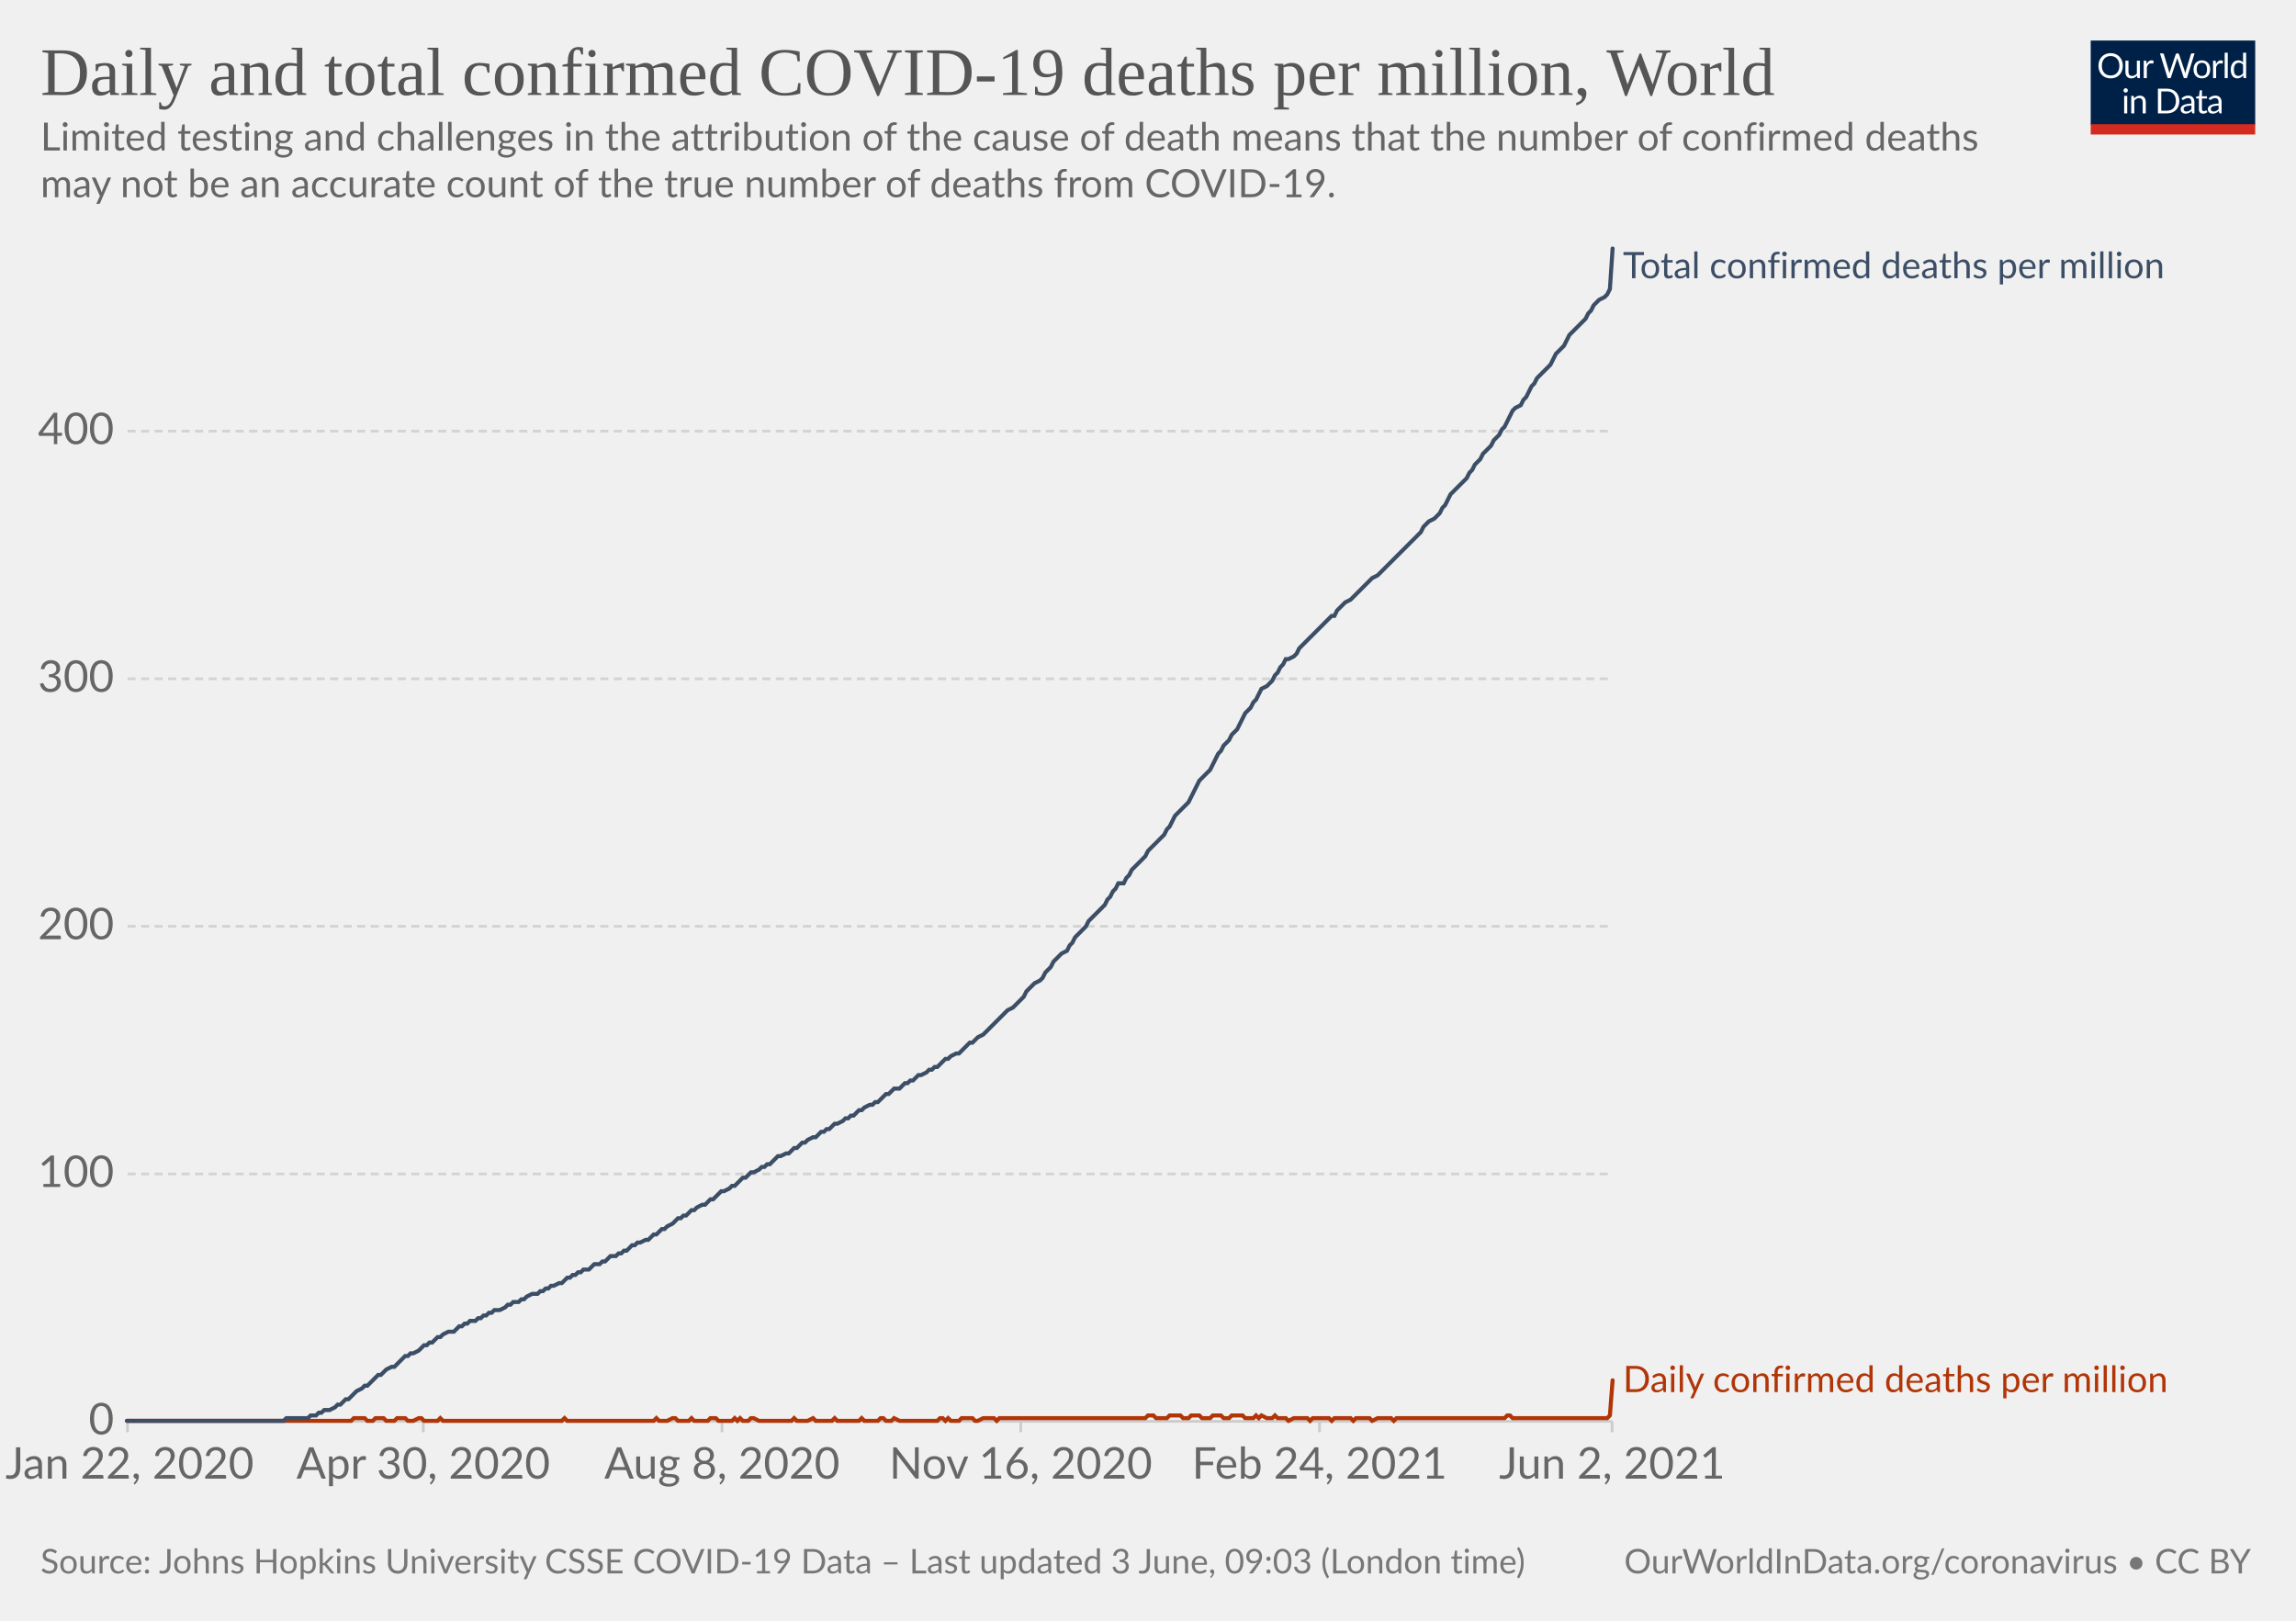
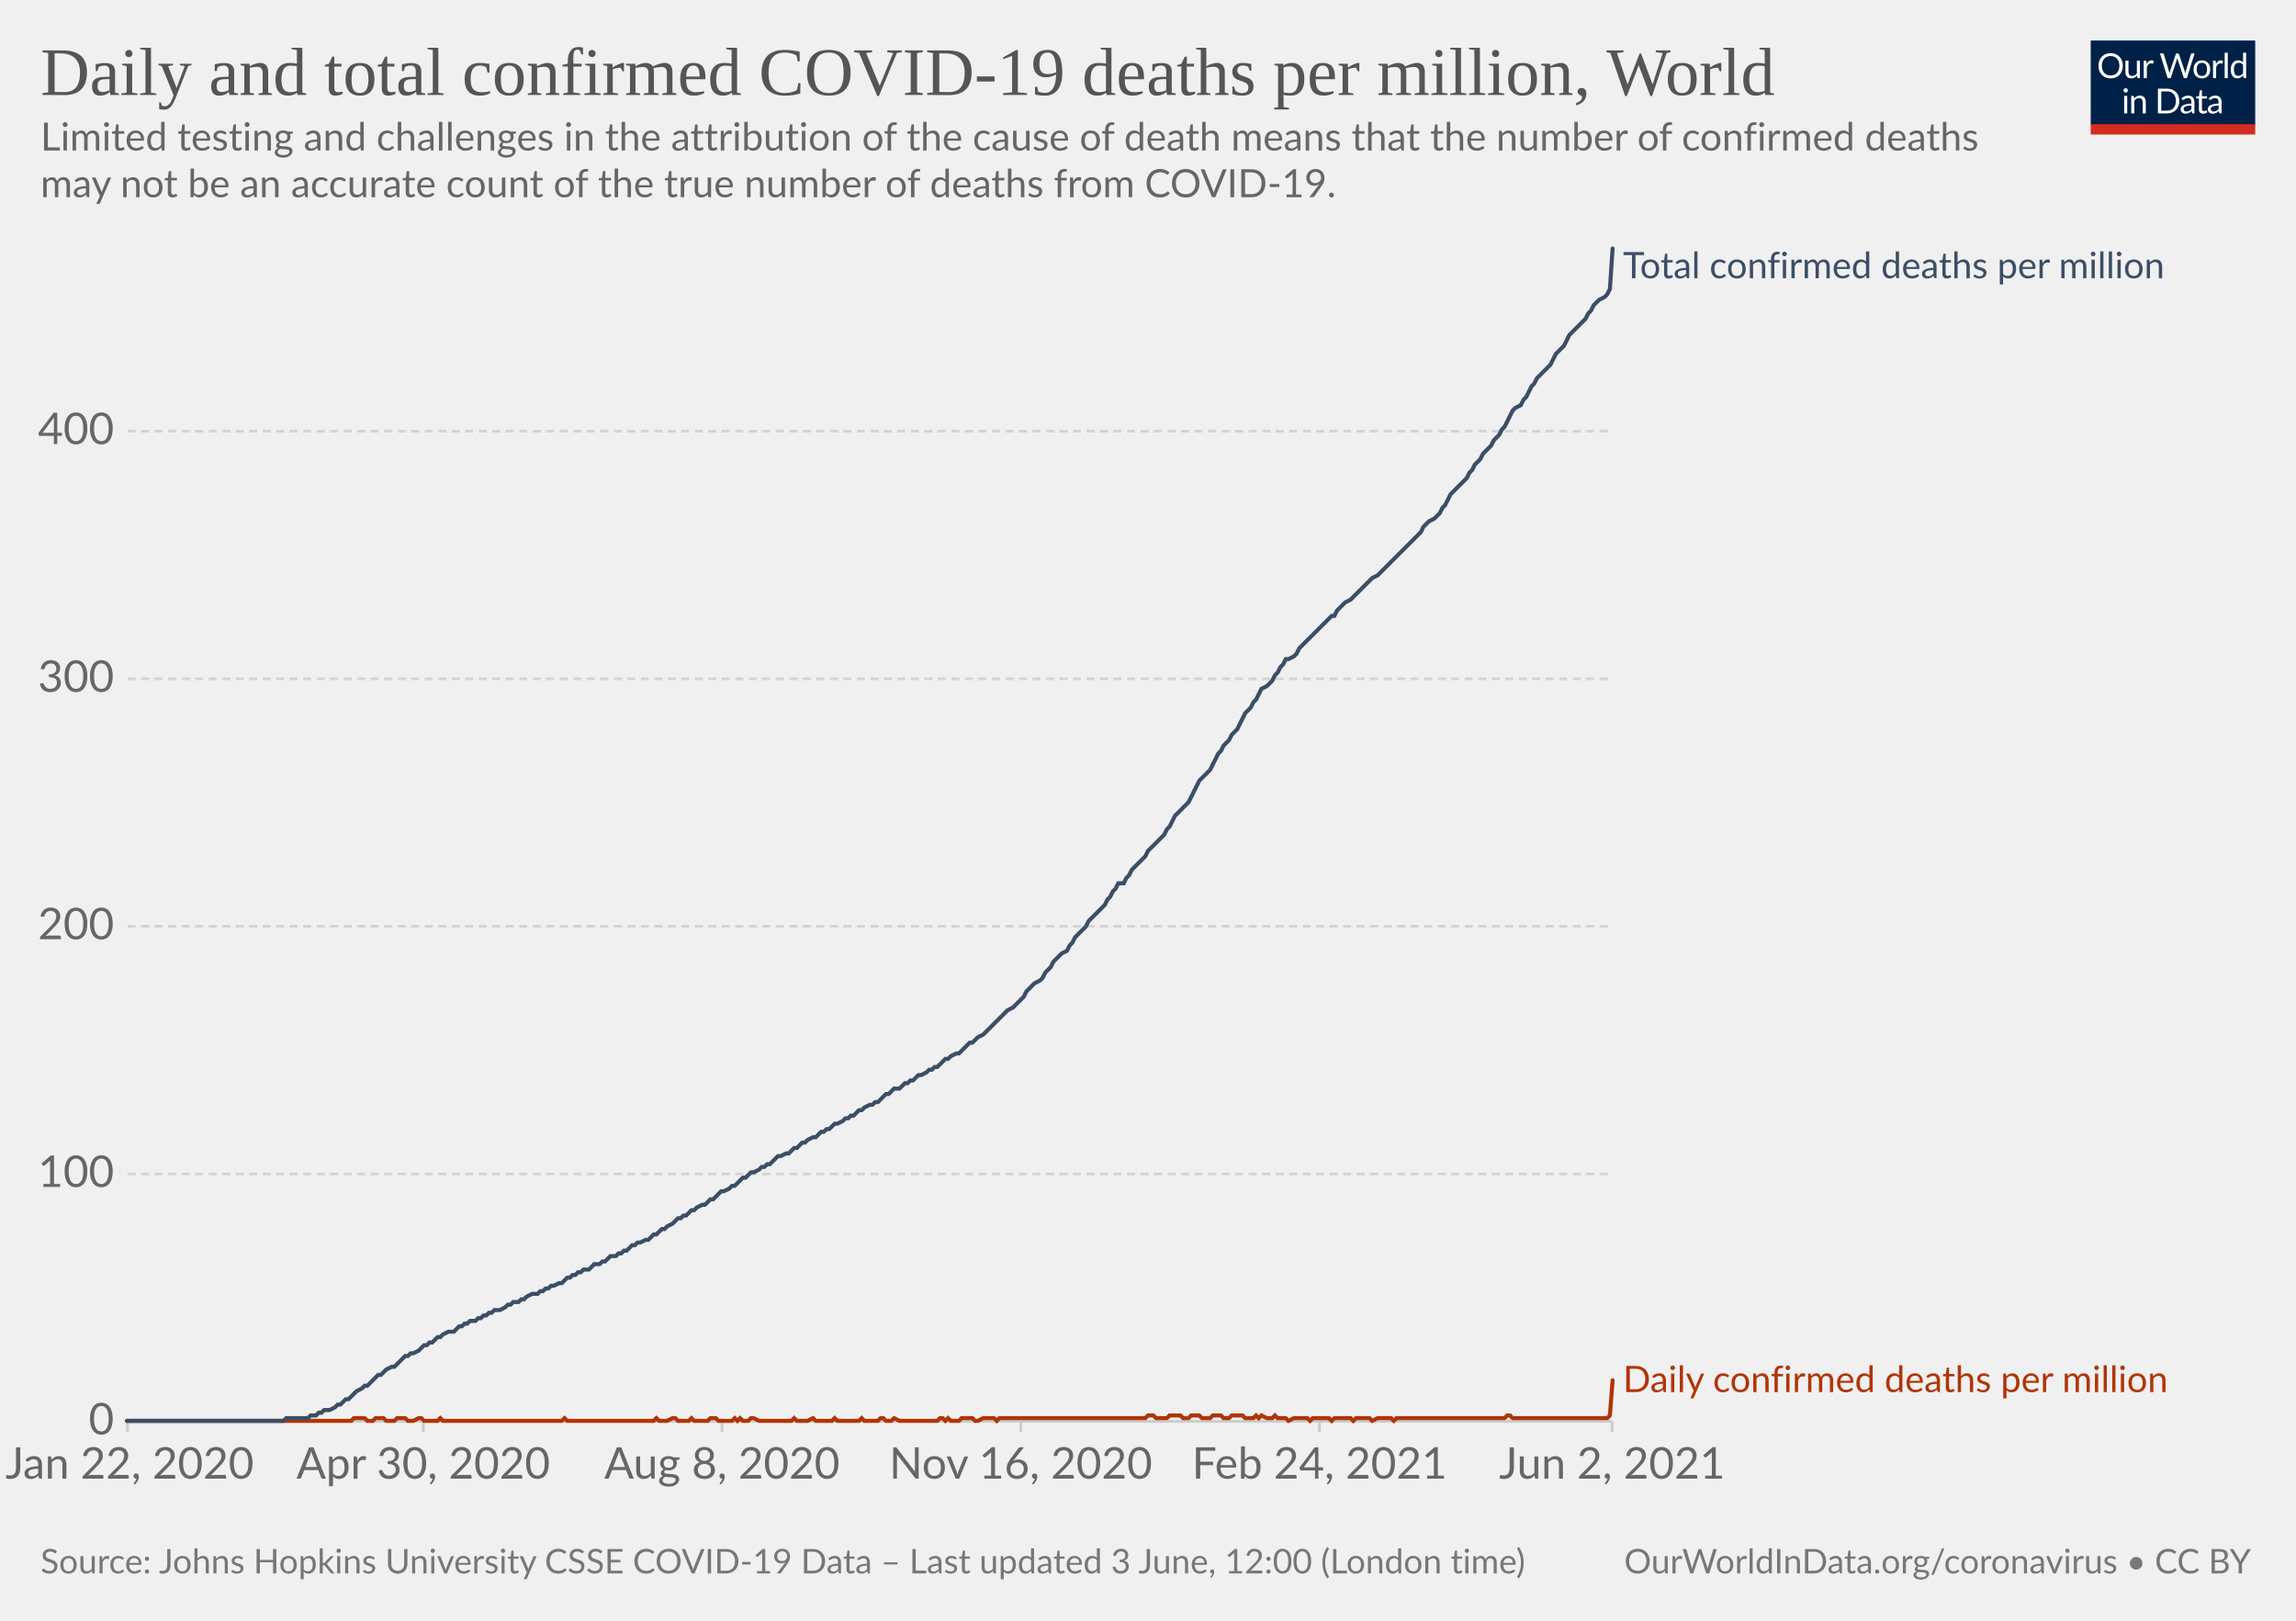
<svg xmlns="http://www.w3.org/2000/svg" version="1.1" style="background-color:#fff;-webkit-font-smoothing:antialiased" width="850" height="600" viewBox="0 0 850 600" font-family="Lato,'Helvetica Neue',Helvetica,Arial,sans-serif" font-size="18" text-rendering="optimizeLegibility">
  <g class="HeaderView">
    <g transform="matrix(.29 0 0 .29 774 15)">
      <svg className="owidLog" width="210" height="120" viewBox="0 0 210 120" fill="none">
        <g clip-path="url(#clip0)">
          <path d="M0 0h210v107.89H0V0z" fill="#002147" />
          <path d="M40.98 32.25c0 2.36-.38 4.53-1.12 6.51a14.26 14.26 0 01-8.1 8.4c-1.9.78-4.02 1.17-6.34 1.17a16.6 16.6 0 01-6.33-1.17 14.31 14.31 0 01-8.08-8.4 18.29 18.29 0 01-1.12-6.51c0-2.36.38-4.53 1.12-6.5.75-1.97 1.8-3.67 3.17-5.1a14.32 14.32 0 014.9-3.34c1.92-.8 4.03-1.19 6.34-1.19 2.32 0 4.43.4 6.34 1.19 1.92.8 3.56 1.9 4.93 3.34a14.87 14.87 0 013.17 5.1 18.1 18.1 0 011.12 6.5zm-4.38 0c0-1.94-.26-3.68-.8-5.22a10.91 10.91 0 00-2.24-3.89 9.68 9.68 0 00-3.52-2.46 11.95 11.95 0 00-4.62-.86c-1.68 0-3.21.28-4.6.86a9.88 9.88 0 00-3.54 2.46 10.91 10.91 0 00-2.24 3.9c-.53 1.53-.8 3.27-.8 5.2 0 1.94.27 3.68.8 5.22a11.17 11.17 0 002.24 3.9 10.01 10.01 0 003.55 2.44c1.38.56 2.9.83 4.6.83s3.24-.27 4.61-.83a9.8 9.8 0 003.52-2.44 11.17 11.17 0 002.25-3.9c.53-1.54.8-3.28.8-5.21zm26.22-6.54V48H60.5c-.56 0-.9-.27-1.05-.81l-.31-2.4a12.45 12.45 0 01-3.26 2.6c-1.2.64-2.58.96-4.13.96-1.22 0-2.3-.2-3.24-.6a6.52 6.52 0 01-2.33-1.7 7.37 7.37 0 01-1.43-2.67c-.3-1.04-.46-2.2-.46-3.45V25.7h3.91v14.22c0 1.68.38 2.99 1.15 3.91.77.93 1.96 1.39 3.54 1.39 1.16 0 2.24-.27 3.23-.82a10.42 10.42 0 002.8-2.28V25.7h3.91zm8.61 4.47a9.94 9.94 0 012.6-3.56 5.64 5.64 0 013.76-1.3c.47 0 .92.05 1.34.15.44.1.83.27 1.17.49l-.3 2.92c-.09.37-.3.55-.66.55-.2 0-.5-.04-.9-.13a6.21 6.21 0 00-3.24.18 4.23 4.23 0 00-1.47.92c-.42.4-.81.9-1.17 1.5-.33.58-.64 1.26-.92 2.02V48H67.7V25.71h2.25c.42 0 .72.08.88.25.16.16.27.44.33.83l.26 3.39zm61.16-13.7L122.75 48h-3.82l-7.99-24.05a21.95 21.95 0 01-.42-1.58 38.36 38.36 0 01-.44 1.58L102.05 48h-3.83L88.4 16.47h3.54c.38 0 .7.1.95.29.26.2.43.43.5.73l6.52 21.9.28 1.28.29 1.46.3-1.46.38-1.27 7.41-21.91c.1-.25.26-.48.51-.69.27-.22.58-.33.95-.33h1.23c.38 0 .69.1.92.29a1.77 1.77 0 01.53.73l7.4 21.9a28.4 28.4 0 01.68 2.62 29.52 29.52 0 01.52-2.61l6.54-21.91a1.31 1.31 0 01.48-.7c.27-.21.58-.32.95-.32h3.32zm9.35 8.88c1.63 0 3.1.27 4.4.82a9.43 9.43 0 015.46 5.94c.5 1.4.74 2.98.74 4.73 0 1.76-.25 3.34-.74 4.75a9.43 9.43 0 01-5.46 5.92c-1.3.52-2.77.79-4.4.79-1.64 0-3.12-.27-4.44-.8a9.42 9.42 0 01-3.35-2.3c-.92-1-1.63-2.2-2.13-3.61-.49-1.41-.73-3-.73-4.75s.24-3.33.73-4.73c.5-1.43 1.2-2.64 2.13-3.63a9.4 9.4 0 013.35-2.31c1.32-.55 2.8-.82 4.44-.82zm0 19.89c2.2 0 3.84-.73 4.93-2.2 1.08-1.48 1.63-3.54 1.63-6.18 0-2.66-.55-4.72-1.63-6.2-1.09-1.49-2.73-2.23-4.93-2.23-1.12 0-2.09.2-2.93.57a5.71 5.71 0 00-2.06 1.65 7.5 7.5 0 00-1.24 2.67c-.26 1.04-.4 2.22-.4 3.54 0 2.64.55 4.7 1.64 6.18 1.1 1.47 2.76 2.2 4.99 2.2zm17.97-15.07a9.94 9.94 0 012.6-3.56 5.64 5.64 0 013.76-1.3c.47 0 .91.05 1.34.15.44.1.83.27 1.16.49l-.28 2.92c-.09.37-.31.55-.66.55-.2 0-.5-.04-.9-.13a6.2 6.2 0 00-3.24.18 4.23 4.23 0 00-1.47.92c-.43.4-.82.9-1.17 1.5a13.1 13.1 0 00-.92 2.02V48h-3.94V25.71h2.24c.43 0 .72.08.88.25.17.16.28.44.33.83l.27 3.39zm15.04-14.59V48h-3.92V15.6h3.92zm19.55 15.43a6.22 6.22 0 00-2.38-2.05 6.7 6.7 0 00-2.86-.6c-2.07 0-3.66.75-4.77 2.23-1.12 1.48-1.68 3.6-1.68 6.33 0 1.46.13 2.7.38 3.74a7.29 7.29 0 001.1 2.56 4.35 4.35 0 001.78 1.45c.7.3 1.5.46 2.4.46 1.29 0 2.41-.3 3.36-.88a9.6 9.6 0 002.67-2.49V31.02zm3.91-15.43V48h-2.33c-.56 0-.9-.27-1.06-.81l-.35-2.71a12.13 12.13 0 01-3.25 2.77 8.28 8.28 0 01-4.23 1.06 7.31 7.31 0 01-6.14-2.9c-.73-.96-1.3-2.15-1.69-3.57a18.35 18.35 0 01.07-9.48 11.29 11.29 0 011.89-3.7 8.7 8.7 0 017.06-3.34 7.96 7.96 0 016.12 2.62V15.59h3.91zM46.61 70.71V93H42.7V70.71h3.91zm.84-7c0 .39-.08.75-.24 1.09a2.81 2.81 0 01-1.52 1.47 2.67 2.67 0 01-2.16 0 2.9 2.9 0 01-1.45-1.47 2.67 2.67 0 010-2.16c.15-.35.35-.65.6-.9.25-.27.53-.47.85-.62a2.67 2.67 0 012.16 0c.35.15.65.35.9.62.27.25.47.55.62.9.16.34.24.7.24 1.08zm7.97 10.24c.49-.54 1-1.04 1.54-1.48a9.85 9.85 0 013.66-1.84 8.96 8.96 0 015.43.35c.94.4 1.72.97 2.33 1.71a7.36 7.36 0 011.43 2.67c.32 1.04.49 2.19.49 3.45V93h-3.94V78.81c0-1.69-.4-3-1.17-3.92-.76-.93-1.93-1.4-3.5-1.4a6.6 6.6 0 00-3.25.83c-1 .56-1.92 1.31-2.77 2.27V93h-3.94V70.71h2.35c.56 0 .9.28 1.04.82l.3 2.42zm57.7 3.3c0 2.36-.37 4.5-1.11 6.44a14.3 14.3 0 01-3.17 4.98 14.1 14.1 0 01-4.93 3.2c-1.9.76-4.02 1.13-6.33 1.13H85.8V61.47h11.77c2.31 0 4.42.39 6.33 1.15a13.8 13.8 0 018.1 8.18 17.75 17.75 0 011.12 6.45zm-4.37 0c0-1.94-.26-3.67-.8-5.2a10.94 10.94 0 00-2.23-3.87 9.57 9.57 0 00-3.53-2.42 12.23 12.23 0 00-4.61-.83h-7.5v24.62h7.5c1.7 0 3.24-.28 4.61-.84a9.7 9.7 0 003.53-2.4 10.94 10.94 0 002.24-3.87c.53-1.53.8-3.26.8-5.2zm19.8 5.72c-1.8.06-3.34.2-4.62.44-1.26.22-2.3.51-3.1.88-.8.36-1.37.8-1.74 1.3-.35.5-.53 1.05-.53 1.67 0 .58.1 1.1.3 1.52a3 3 0 00.76 1.05c.34.27.73.46 1.17.6a6.13 6.13 0 001.45.17 7.28 7.28 0 003.5-.81 11.95 11.95 0 002.82-2.2v-4.62zm-12.65-9.11a12.73 12.73 0 013.98-2.66c1.43-.59 3-.88 4.73-.88 1.25 0 2.36.2 3.33.61a6.81 6.81 0 013.94 4.38c.33 1.04.5 2.19.5 3.43V93h-1.74a1.8 1.8 0 01-.88-.18c-.2-.13-.36-.38-.48-.74l-.44-2.12-1.72 1.46a9.48 9.48 0 01-3.74 1.7c-.69.15-1.46.23-2.3.23-.87 0-1.69-.12-2.45-.35a5.34 5.34 0 01-3.34-2.93 6.64 6.64 0 01-.49-2.64c0-.88.25-1.72.73-2.53a6.33 6.33 0 012.35-2.17c1.09-.63 2.5-1.15 4.25-1.54 1.75-.41 3.89-.65 6.42-.7v-1.75c0-1.73-.37-3.03-1.12-3.91-.75-.9-1.84-1.34-3.28-1.34-.97 0-1.78.12-2.44.37-.64.23-1.2.5-1.7.81l-1.23.82c-.33.23-.67.35-1 .35-.27 0-.5-.07-.69-.2a2.1 2.1 0 01-.48-.53l-.7-1.25zm27.67 19.5c-1.76 0-3.12-.5-4.07-1.48-.94-.98-1.41-2.4-1.41-4.25V74h-2.68a.9.9 0 01-.6-.2c-.16-.14-.24-.36-.24-.66v-1.56l3.65-.46.9-6.89a.9.9 0 01.29-.52.88.88 0 01.62-.22H142v7.67h6.44V74H142v13.38c0 .94.22 1.63.68 2.09.45.45 1.04.68 1.76.68a3.21 3.21 0 001.85-.53l.55-.35c.16-.12.3-.18.41-.18.2 0 .4.13.55.38l1.15 1.87a7.45 7.45 0 01-2.44 1.5 8.53 8.53 0 01-2.95.52zm19.68-10.4c-1.8.07-3.34.21-4.62.45-1.26.22-2.3.51-3.1.88-.8.36-1.37.8-1.74 1.3-.35.5-.53 1.05-.53 1.67 0 .58.1 1.1.3 1.52a2.9 2.9 0 00.76 1.05c.34.27.73.46 1.17.6a6.13 6.13 0 001.45.17 7.3 7.3 0 003.5-.81 12.04 12.04 0 002.82-2.2v-4.62zm-12.65-9.1a12.72 12.72 0 013.99-2.66c1.42-.59 3-.88 4.72-.88 1.25 0 2.36.2 3.33.61a6.81 6.81 0 013.94 4.38c.33 1.04.5 2.19.5 3.43V93h-1.74a1.8 1.8 0 01-.88-.18c-.2-.13-.36-.38-.48-.74l-.44-2.12-1.72 1.46a9.48 9.48 0 01-3.74 1.7c-.69.15-1.46.23-2.3.23-.87 0-1.69-.12-2.45-.35a5.33 5.33 0 01-3.34-2.93 6.62 6.62 0 01-.49-2.64c0-.88.25-1.72.73-2.53a6.33 6.33 0 012.35-2.17c1.09-.63 2.5-1.15 4.25-1.54a31.2 31.2 0 016.42-.7v-1.75c0-1.73-.37-3.03-1.12-3.91-.75-.9-1.84-1.34-3.28-1.34-.97 0-1.78.12-2.44.37-.64.23-1.2.5-1.7.81l-1.22.82c-.34.23-.68.35-1.02.35-.26 0-.49-.07-.68-.2a1.88 1.88 0 01-.48-.53l-.7-1.25zM40.98 32.25c0 2.36-.38 4.53-1.12 6.51a14.26 14.26 0 01-8.1 8.4c-1.9.78-4.02 1.17-6.34 1.17a16.6 16.6 0 01-6.33-1.17 14.31 14.31 0 01-8.08-8.4 18.29 18.29 0 01-1.12-6.51c0-2.36.38-4.53 1.12-6.5.75-1.97 1.8-3.67 3.17-5.1a14.32 14.32 0 014.9-3.34c1.92-.8 4.03-1.19 6.34-1.19 2.32 0 4.43.4 6.34 1.19 1.92.8 3.56 1.9 4.93 3.34a14.87 14.87 0 013.17 5.1 18.1 18.1 0 011.12 6.5zm-4.38 0c0-1.94-.26-3.68-.8-5.22a10.91 10.91 0 00-2.24-3.89 9.68 9.68 0 00-3.52-2.46 11.95 11.95 0 00-4.62-.86c-1.68 0-3.21.28-4.6.86a9.88 9.88 0 00-3.54 2.46 10.91 10.91 0 00-2.24 3.9c-.53 1.53-.8 3.27-.8 5.2 0 1.94.27 3.68.8 5.22a11.17 11.17 0 002.24 3.9 10.01 10.01 0 003.55 2.44c1.38.56 2.9.83 4.6.83s3.24-.27 4.61-.83a9.8 9.8 0 003.52-2.44 11.17 11.17 0 002.25-3.9c.53-1.54.8-3.28.8-5.21zm26.22-6.54V48H60.5c-.56 0-.9-.27-1.05-.81l-.31-2.4a12.45 12.45 0 01-3.26 2.6c-1.2.64-2.58.96-4.13.96-1.22 0-2.3-.2-3.24-.6a6.52 6.52 0 01-2.33-1.7 7.37 7.37 0 01-1.43-2.67c-.3-1.04-.46-2.2-.46-3.45V25.7h3.91v14.22c0 1.68.38 2.99 1.15 3.91.77.93 1.96 1.39 3.54 1.39 1.16 0 2.24-.27 3.23-.82a10.42 10.42 0 002.8-2.28V25.7h3.91zm8.61 4.47a9.94 9.94 0 012.6-3.56 5.64 5.64 0 013.76-1.3c.47 0 .92.05 1.34.15.44.1.83.27 1.17.49l-.3 2.92c-.09.37-.3.55-.66.55-.2 0-.5-.04-.9-.13a6.21 6.21 0 00-3.24.18 4.23 4.23 0 00-1.47.92c-.42.4-.81.9-1.17 1.5-.33.58-.64 1.26-.92 2.02V48H67.7V25.71h2.25c.42 0 .72.08.88.25.16.16.27.44.33.83l.26 3.39zm61.16-13.7L122.75 48h-3.82l-7.99-24.05a21.95 21.95 0 01-.42-1.58 38.36 38.36 0 01-.44 1.58L102.05 48h-3.83L88.4 16.47h3.54c.38 0 .7.1.95.29.26.2.43.43.5.73l6.52 21.9.28 1.28.29 1.46.3-1.46.38-1.27 7.41-21.91c.1-.25.26-.48.51-.69.27-.22.58-.33.95-.33h1.23c.38 0 .69.1.92.29a1.77 1.77 0 01.53.73l7.4 21.9a28.4 28.4 0 01.68 2.62 29.52 29.52 0 01.52-2.61l6.54-21.91a1.31 1.31 0 01.48-.7c.27-.21.58-.32.95-.32h3.32zm9.35 8.88c1.63 0 3.1.27 4.4.82a9.43 9.43 0 015.46 5.94c.5 1.4.74 2.98.74 4.73 0 1.76-.25 3.34-.74 4.75a9.43 9.43 0 01-5.46 5.92c-1.3.52-2.77.79-4.4.79-1.64 0-3.12-.27-4.44-.8a9.42 9.42 0 01-3.35-2.3c-.92-1-1.63-2.2-2.13-3.61-.49-1.41-.73-3-.73-4.75s.24-3.33.73-4.73c.5-1.43 1.2-2.64 2.13-3.63a9.4 9.4 0 013.35-2.31c1.32-.55 2.8-.82 4.44-.82zm0 19.89c2.2 0 3.84-.73 4.93-2.2 1.08-1.48 1.63-3.54 1.63-6.18 0-2.66-.55-4.72-1.63-6.2-1.09-1.49-2.73-2.23-4.93-2.23-1.12 0-2.09.2-2.93.57a5.71 5.71 0 00-2.06 1.65 7.5 7.5 0 00-1.24 2.67c-.26 1.04-.4 2.22-.4 3.54 0 2.64.55 4.7 1.64 6.18 1.1 1.47 2.76 2.2 4.99 2.2zm17.97-15.07a9.94 9.94 0 012.6-3.56 5.64 5.64 0 013.76-1.3c.47 0 .91.05 1.34.15.44.1.83.27 1.16.49l-.28 2.92c-.09.37-.31.55-.66.55-.2 0-.5-.04-.9-.13a6.2 6.2 0 00-3.24.18 4.23 4.23 0 00-1.47.92c-.43.4-.82.9-1.17 1.5a13.1 13.1 0 00-.92 2.02V48h-3.94V25.71h2.24c.43 0 .72.08.88.25.17.16.28.44.33.83l.27 3.39zm15.04-14.59V48h-3.92V15.6h3.92zm19.55 15.43a6.22 6.22 0 00-2.38-2.05 6.7 6.7 0 00-2.86-.6c-2.07 0-3.66.75-4.77 2.23-1.12 1.48-1.68 3.6-1.68 6.33 0 1.46.13 2.7.38 3.74a7.29 7.29 0 001.1 2.56 4.35 4.35 0 001.78 1.45c.7.3 1.5.46 2.4.46 1.29 0 2.41-.3 3.36-.88a9.6 9.6 0 002.67-2.49V31.02zm3.91-15.43V48h-2.33c-.56 0-.9-.27-1.06-.81l-.35-2.71a12.13 12.13 0 01-3.25 2.77 8.28 8.28 0 01-4.23 1.06 7.31 7.31 0 01-6.14-2.9c-.73-.96-1.3-2.15-1.69-3.57a18.35 18.35 0 01.07-9.48 11.29 11.29 0 011.89-3.7 8.7 8.7 0 017.06-3.34 7.96 7.96 0 016.12 2.62V15.59h3.91zM46.61 70.71V93H42.7V70.71h3.91zm.84-7c0 .39-.08.75-.24 1.09a2.81 2.81 0 01-1.52 1.47 2.67 2.67 0 01-2.16 0 2.9 2.9 0 01-1.45-1.47 2.67 2.67 0 010-2.16c.15-.35.35-.65.6-.9.25-.27.53-.47.85-.62a2.67 2.67 0 012.16 0c.35.15.65.35.9.62.27.25.47.55.62.9.16.34.24.7.24 1.08zm7.97 10.24c.49-.54 1-1.04 1.54-1.48a9.85 9.85 0 013.66-1.84 8.96 8.96 0 015.43.35c.94.4 1.72.97 2.33 1.71a7.36 7.36 0 011.43 2.67c.32 1.04.49 2.19.49 3.45V93h-3.94V78.81c0-1.69-.4-3-1.17-3.92-.76-.93-1.93-1.4-3.5-1.4a6.6 6.6 0 00-3.25.83c-1 .56-1.92 1.31-2.77 2.27V93h-3.94V70.71h2.35c.56 0 .9.28 1.04.82l.3 2.42zm57.7 3.3c0 2.36-.37 4.5-1.11 6.44a14.3 14.3 0 01-3.17 4.98 14.1 14.1 0 01-4.93 3.2c-1.9.76-4.02 1.13-6.33 1.13H85.8V61.47h11.77c2.31 0 4.42.39 6.33 1.15a13.8 13.8 0 018.1 8.18 17.75 17.75 0 011.12 6.45zm-4.37 0c0-1.94-.26-3.67-.8-5.2a10.94 10.94 0 00-2.23-3.87 9.57 9.57 0 00-3.53-2.42 12.23 12.23 0 00-4.61-.83h-7.5v24.62h7.5c1.7 0 3.24-.28 4.61-.84a9.7 9.7 0 003.53-2.4 10.94 10.94 0 002.24-3.87c.53-1.53.8-3.26.8-5.2zm19.8 5.72c-1.8.06-3.34.2-4.62.44-1.26.22-2.3.51-3.1.88-.8.36-1.37.8-1.74 1.3-.35.5-.53 1.05-.53 1.67 0 .58.1 1.1.3 1.52a3 3 0 00.76 1.05c.34.27.73.46 1.17.6a6.13 6.13 0 001.45.17 7.28 7.28 0 003.5-.81 11.95 11.95 0 002.82-2.2v-4.62zm-12.65-9.11a12.73 12.73 0 013.98-2.66c1.43-.59 3-.88 4.73-.88 1.25 0 2.36.2 3.33.61a6.81 6.81 0 013.94 4.38c.33 1.04.5 2.19.5 3.43V93h-1.74a1.8 1.8 0 01-.88-.18c-.2-.13-.36-.38-.48-.74l-.44-2.12-1.72 1.46a9.48 9.48 0 01-3.74 1.7c-.69.15-1.46.23-2.3.23-.87 0-1.69-.12-2.45-.35a5.34 5.34 0 01-3.34-2.93 6.64 6.64 0 01-.49-2.64c0-.88.25-1.72.73-2.53a6.33 6.33 0 012.35-2.17c1.09-.63 2.5-1.15 4.25-1.54 1.75-.41 3.89-.65 6.42-.7v-1.75c0-1.73-.37-3.03-1.12-3.91-.75-.9-1.84-1.34-3.28-1.34-.97 0-1.78.12-2.44.37-.64.23-1.2.5-1.7.81l-1.23.82c-.33.23-.67.35-1 .35-.27 0-.5-.07-.69-.2a2.1 2.1 0 01-.48-.53l-.7-1.25zm27.67 19.5c-1.76 0-3.12-.5-4.07-1.48-.94-.98-1.41-2.4-1.41-4.25V74h-2.68a.9.9 0 01-.6-.2c-.16-.14-.24-.36-.24-.66v-1.56l3.65-.46.9-6.89a.9.9 0 01.29-.52.88.88 0 01.62-.22H142v7.67h6.44V74H142v13.38c0 .94.22 1.63.68 2.09.45.45 1.04.68 1.76.68a3.21 3.21 0 001.85-.53l.55-.35c.16-.12.3-.18.41-.18.2 0 .4.13.55.38l1.15 1.87a7.45 7.45 0 01-2.44 1.5 8.53 8.53 0 01-2.95.52zm19.68-10.4c-1.8.07-3.34.21-4.62.45-1.26.22-2.3.51-3.1.88-.8.36-1.37.8-1.74 1.3-.35.5-.53 1.05-.53 1.67 0 .58.1 1.1.3 1.52a2.9 2.9 0 00.76 1.05c.34.27.73.46 1.17.6a6.13 6.13 0 001.45.17 7.3 7.3 0 003.5-.81 12.04 12.04 0 002.82-2.2v-4.62zm-12.65-9.1a12.72 12.72 0 013.99-2.66c1.42-.59 3-.88 4.72-.88 1.25 0 2.36.2 3.33.61a6.81 6.81 0 013.94 4.38c.33 1.04.5 2.19.5 3.43V93h-1.74a1.8 1.8 0 01-.88-.18c-.2-.13-.36-.38-.48-.74l-.44-2.12-1.72 1.46a9.48 9.48 0 01-3.74 1.7c-.69.15-1.46.23-2.3.23-.87 0-1.69-.12-2.45-.35a5.33 5.33 0 01-3.34-2.93 6.62 6.62 0 01-.49-2.64c0-.88.25-1.72.73-2.53a6.33 6.33 0 012.35-2.17c1.09-.63 2.5-1.15 4.25-1.54a31.2 31.2 0 016.42-.7v-1.75c0-1.73-.37-3.03-1.12-3.91-.75-.9-1.84-1.34-3.28-1.34-.97 0-1.78.12-2.44.37-.64.23-1.2.5-1.7.81l-1.22.82c-.34.23-.68.35-1.02.35-.26 0-.49-.07-.68-.2a1.88 1.88 0 01-.48-.53l-.7-1.25zM40.98 32.25c0 2.36-.38 4.53-1.12 6.51a14.26 14.26 0 01-8.1 8.4c-1.9.78-4.02 1.17-6.34 1.17a16.6 16.6 0 01-6.33-1.17 14.31 14.31 0 01-8.08-8.4 18.29 18.29 0 01-1.12-6.51c0-2.36.38-4.53 1.12-6.5.75-1.97 1.8-3.67 3.17-5.1a14.32 14.32 0 014.9-3.34c1.92-.8 4.03-1.19 6.34-1.19 2.32 0 4.43.4 6.34 1.19 1.92.8 3.56 1.9 4.93 3.34a14.87 14.87 0 013.17 5.1 18.1 18.1 0 011.12 6.5zm-4.38 0c0-1.94-.26-3.68-.8-5.22a10.91 10.91 0 00-2.24-3.89 9.68 9.68 0 00-3.52-2.46 11.95 11.95 0 00-4.62-.86c-1.68 0-3.21.28-4.6.86a9.88 9.88 0 00-3.54 2.46 10.91 10.91 0 00-2.24 3.9c-.53 1.53-.8 3.27-.8 5.2 0 1.94.27 3.68.8 5.22a11.17 11.17 0 002.24 3.9 10.01 10.01 0 003.55 2.44c1.38.56 2.9.83 4.6.83s3.24-.27 4.61-.83a9.8 9.8 0 003.52-2.44 11.17 11.17 0 002.25-3.9c.53-1.54.8-3.28.8-5.21zm26.22-6.54V48H60.5c-.56 0-.9-.27-1.05-.81l-.31-2.4a12.45 12.45 0 01-3.26 2.6c-1.2.64-2.58.96-4.13.96-1.22 0-2.3-.2-3.24-.6a6.52 6.52 0 01-2.33-1.7 7.37 7.37 0 01-1.43-2.67c-.3-1.04-.46-2.2-.46-3.45V25.7h3.91v14.22c0 1.68.38 2.99 1.15 3.91.77.93 1.96 1.39 3.54 1.39 1.16 0 2.24-.27 3.23-.82a10.42 10.42 0 002.8-2.28V25.7h3.91zm8.61 4.47a9.94 9.94 0 012.6-3.56 5.64 5.64 0 013.76-1.3c.47 0 .92.05 1.34.15.44.1.83.27 1.17.49l-.3 2.92c-.09.37-.3.55-.66.55-.2 0-.5-.04-.9-.13a6.21 6.21 0 00-3.24.18 4.23 4.23 0 00-1.47.92c-.42.4-.81.9-1.17 1.5-.33.58-.64 1.26-.92 2.02V48H67.7V25.71h2.25c.42 0 .72.08.88.25.16.16.27.44.33.83l.26 3.39zm61.16-13.7L122.75 48h-3.82l-7.99-24.05a21.95 21.95 0 01-.42-1.58 38.36 38.36 0 01-.44 1.58L102.05 48h-3.83L88.4 16.47h3.54c.38 0 .7.1.95.29.26.2.43.43.5.73l6.52 21.9.28 1.28.29 1.46.3-1.46.38-1.27 7.41-21.91c.1-.25.26-.48.51-.69.27-.22.58-.33.95-.33h1.23c.38 0 .69.1.92.29a1.77 1.77 0 01.53.73l7.4 21.9a28.4 28.4 0 01.68 2.62 29.52 29.52 0 01.52-2.61l6.54-21.91a1.31 1.31 0 01.48-.7c.27-.21.58-.32.95-.32h3.32zm9.35 8.88c1.63 0 3.1.27 4.4.82a9.43 9.43 0 015.46 5.94c.5 1.4.74 2.98.74 4.73 0 1.76-.25 3.34-.74 4.75a9.43 9.43 0 01-5.46 5.92c-1.3.52-2.77.79-4.4.79-1.64 0-3.12-.27-4.44-.8a9.42 9.42 0 01-3.35-2.3c-.92-1-1.63-2.2-2.13-3.61-.49-1.41-.73-3-.73-4.75s.24-3.33.73-4.73c.5-1.43 1.2-2.64 2.13-3.63a9.4 9.4 0 013.35-2.31c1.32-.55 2.8-.82 4.44-.82zm0 19.89c2.2 0 3.84-.73 4.93-2.2 1.08-1.48 1.63-3.54 1.63-6.18 0-2.66-.55-4.72-1.63-6.2-1.09-1.49-2.73-2.23-4.93-2.23-1.12 0-2.09.2-2.93.57a5.71 5.71 0 00-2.06 1.65 7.5 7.5 0 00-1.24 2.67c-.26 1.04-.4 2.22-.4 3.54 0 2.64.55 4.7 1.64 6.18 1.1 1.47 2.76 2.2 4.99 2.2zm17.97-15.07a9.94 9.94 0 012.6-3.56 5.64 5.64 0 013.76-1.3c.47 0 .91.05 1.34.15.44.1.83.27 1.16.49l-.28 2.92c-.09.37-.31.55-.66.55-.2 0-.5-.04-.9-.13a6.2 6.2 0 00-3.24.18 4.23 4.23 0 00-1.47.92c-.43.4-.82.9-1.17 1.5a13.1 13.1 0 00-.92 2.02V48h-3.94V25.71h2.24c.43 0 .72.08.88.25.17.16.28.44.33.83l.27 3.39zm15.04-14.59V48h-3.92V15.6h3.92zm19.55 15.43a6.22 6.22 0 00-2.38-2.05 6.7 6.7 0 00-2.86-.6c-2.07 0-3.66.75-4.77 2.23-1.12 1.48-1.68 3.6-1.68 6.33 0 1.46.13 2.7.38 3.74a7.29 7.29 0 001.1 2.56 4.35 4.35 0 001.78 1.45c.7.3 1.5.46 2.4.46 1.29 0 2.41-.3 3.36-.88a9.6 9.6 0 002.67-2.49V31.02zm3.91-15.43V48h-2.33c-.56 0-.9-.27-1.06-.81l-.35-2.71a12.13 12.13 0 01-3.25 2.77 8.28 8.28 0 01-4.23 1.06 7.31 7.31 0 01-6.14-2.9c-.73-.96-1.3-2.15-1.69-3.57a18.35 18.35 0 01.07-9.48 11.29 11.29 0 011.89-3.7 8.7 8.7 0 017.06-3.34 7.96 7.96 0 016.12 2.62V15.59h3.91zM46.61 70.71V93H42.7V70.71h3.91zm.84-7c0 .39-.08.75-.24 1.09a2.81 2.81 0 01-1.52 1.47 2.67 2.67 0 01-2.16 0 2.9 2.9 0 01-1.45-1.47 2.67 2.67 0 010-2.16c.15-.35.35-.65.6-.9.25-.27.53-.47.85-.62a2.67 2.67 0 012.16 0c.35.15.65.35.9.62.27.25.47.55.62.9.16.34.24.7.24 1.08zm7.97 10.24c.49-.54 1-1.04 1.54-1.48a9.85 9.85 0 013.66-1.84 8.96 8.96 0 015.43.35c.94.4 1.72.97 2.33 1.71a7.36 7.36 0 011.43 2.67c.32 1.04.49 2.19.49 3.45V93h-3.94V78.81c0-1.69-.4-3-1.17-3.92-.76-.93-1.93-1.4-3.5-1.4a6.6 6.6 0 00-3.25.83c-1 .56-1.92 1.31-2.77 2.27V93h-3.94V70.71h2.35c.56 0 .9.28 1.04.82l.3 2.42zm57.7 3.3c0 2.36-.37 4.5-1.11 6.44a14.3 14.3 0 01-3.17 4.98 14.1 14.1 0 01-4.93 3.2c-1.9.76-4.02 1.13-6.33 1.13H85.8V61.47h11.77c2.31 0 4.42.39 6.33 1.15a13.8 13.8 0 018.1 8.18 17.75 17.75 0 011.12 6.45zm-4.37 0c0-1.94-.26-3.67-.8-5.2a10.94 10.94 0 00-2.23-3.87 9.57 9.57 0 00-3.53-2.42 12.23 12.23 0 00-4.61-.83h-7.5v24.62h7.5c1.7 0 3.24-.28 4.61-.84a9.7 9.7 0 003.53-2.4 10.94 10.94 0 002.24-3.87c.53-1.53.8-3.26.8-5.2zm19.8 5.72c-1.8.06-3.34.2-4.62.44-1.26.22-2.3.51-3.1.88-.8.36-1.37.8-1.74 1.3-.35.5-.53 1.05-.53 1.67 0 .58.1 1.1.3 1.52a3 3 0 00.76 1.05c.34.27.73.46 1.17.6a6.13 6.13 0 001.45.17 7.28 7.28 0 003.5-.81 11.95 11.95 0 002.82-2.2v-4.62zm-12.65-9.11a12.73 12.73 0 013.98-2.66c1.43-.59 3-.88 4.73-.88 1.25 0 2.36.2 3.33.61a6.81 6.81 0 013.94 4.38c.33 1.04.5 2.19.5 3.43V93h-1.74a1.8 1.8 0 01-.88-.18c-.2-.13-.36-.38-.48-.74l-.44-2.12-1.72 1.46a9.48 9.48 0 01-3.74 1.7c-.69.15-1.46.23-2.3.23-.87 0-1.69-.12-2.45-.35a5.34 5.34 0 01-3.34-2.93 6.64 6.64 0 01-.49-2.64c0-.88.25-1.72.73-2.53a6.33 6.33 0 012.35-2.17c1.09-.63 2.5-1.15 4.25-1.54 1.75-.41 3.89-.65 6.42-.7v-1.75c0-1.73-.37-3.03-1.12-3.91-.75-.9-1.84-1.34-3.28-1.34-.97 0-1.78.12-2.44.37-.64.23-1.2.5-1.7.81l-1.23.82c-.33.23-.67.35-1 .35-.27 0-.5-.07-.69-.2a2.1 2.1 0 01-.48-.53l-.7-1.25zm27.67 19.5c-1.76 0-3.12-.5-4.07-1.48-.94-.98-1.41-2.4-1.41-4.25V74h-2.68a.9.9 0 01-.6-.2c-.16-.14-.24-.36-.24-.66v-1.56l3.65-.46.9-6.89a.9.9 0 01.29-.52.88.88 0 01.62-.22H142v7.67h6.44V74H142v13.38c0 .94.22 1.63.68 2.09.45.45 1.04.68 1.76.68a3.21 3.21 0 001.85-.53l.55-.35c.16-.12.3-.18.41-.18.2 0 .4.13.55.38l1.15 1.87a7.45 7.45 0 01-2.44 1.5 8.53 8.53 0 01-2.95.52zm19.68-10.4c-1.8.07-3.34.21-4.62.45-1.26.22-2.3.51-3.1.88-.8.36-1.37.8-1.74 1.3-.35.5-.53 1.05-.53 1.67 0 .58.1 1.1.3 1.52a2.9 2.9 0 00.76 1.05c.34.27.73.46 1.17.6a6.13 6.13 0 001.45.17 7.3 7.3 0 003.5-.81 12.04 12.04 0 002.82-2.2v-4.62zm-12.65-9.1a12.72 12.72 0 013.99-2.66c1.42-.59 3-.88 4.72-.88 1.25 0 2.36.2 3.33.61a6.81 6.81 0 013.94 4.38c.33 1.04.5 2.19.5 3.43V93h-1.74a1.8 1.8 0 01-.88-.18c-.2-.13-.36-.38-.48-.74l-.44-2.12-1.72 1.46a9.48 9.48 0 01-3.74 1.7c-.69.15-1.46.23-2.3.23-.87 0-1.69-.12-2.45-.35a5.33 5.33 0 01-3.34-2.93 6.62 6.62 0 01-.49-2.64c0-.88.25-1.72.73-2.53a6.33 6.33 0 012.35-2.17c1.09-.63 2.5-1.15 4.25-1.54a31.2 31.2 0 016.42-.7v-1.75c0-1.73-.37-3.03-1.12-3.91-.75-.9-1.84-1.34-3.28-1.34-.97 0-1.78.12-2.44.37-.64.23-1.2.5-1.7.81l-1.22.82c-.34.23-.68.35-1.02.35-.26 0-.49-.07-.68-.2a1.88 1.88 0 01-.48-.53l-.7-1.25z" fill="#fff" />
          <path fill="#D42B21" d="M0 106.79h210V120H0z" />
        </g>
        <defs>
          <clipPath id="clip0">
            <path fill="#fff" d="M0 0h210v120H0z" />
          </clipPath>
        </defs>
      </svg>
    </g>
    <a href="https://ourworldindata.org/grapher/total-daily-covid-deaths-per-million?country=~OWID_WRL" target="_blank" rel="noopener" font-family="&quot;Playfair Display&quot;,Georgia,&quot;Times New Roman&quot;,serif">
      <text font-size="25.2" x="15" y="35.2" fill="#555">
        <tspan x="15" y="35.16">Daily and total confirmed COVID-19 deaths per million, World</tspan>
      </text>
    </a>
    <text font-size="14.4" x="15" y="55.7" fill="#666">
      <tspan x="15" y="55.72">Limited testing and challenges in the attribution of the cause of death means that the number of confirmed deaths</tspan>
      <tspan x="15" y="73">may not be an accurate count of the true number of deaths from COVID-19.</tspan>
    </text>
  </g>
  <g class="LineChart">
    <defs>
      <clipPath id="a">
        <path d="M37.22 74.2h830v910.4h-830z" />
      </clipPath>
    </defs>
    <g class="DualAxisView">
      <g class="HorizontalAxis">
        <path stroke="#ccc" d="M47.2 526.2v4M156.7 526.2v4M267.3 526.2v4M377.9 526.2v4M488.5 526.2v4M596.8 526.2v4" />
        <text x="48" y="547.4" fill="#666" text-anchor="middle" font-size="16.2">Jan 22, 2020</text>
        <text x="156.7" y="547.4" fill="#666" text-anchor="middle" font-size="16.2">Apr 30, 2020</text>
        <text x="267.3" y="547.4" fill="#666" text-anchor="middle" font-size="16.2">Aug 8, 2020</text>
        <text x="377.9" y="547.4" fill="#666" text-anchor="middle" font-size="16.2">Nov 16, 2020</text>
        <text x="488.5" y="547.4" fill="#666" text-anchor="middle" font-size="16.2">Feb 24, 2021</text>
        <text x="596.8" y="547.4" fill="#666" text-anchor="middle" font-size="16.2">Jun 2, 2021</text>
      </g>
      <g class="VerticalAxis" fill="#666" dominant-baseline="middle" text-anchor="end" font-size="16.2">
        <text x="42.22" y="526.2">0</text>
        <text x="42.22" y="434.6">100</text>
        <text x="42.22" y="342.9">200</text>
        <text x="42.22" y="251.3">300</text>
        <text x="42.22" y="159.6">400</text>
      </g>
      <g class="AxisGridLines horizontalLines">
        <path stroke="#ccc" d="M47.22 526.2h549.61" />
        <path stroke="#d3d3d3" stroke-dasharray="3,2" d="M47.22 434.6h549.61M47.22 342.9h549.61M47.22 251.3h549.61M47.22 159.6h549.61" />
      </g>
    </g>
    <g clip-path="url(#a)">
      <g class="LineLabels" cursor="default">
        <g class="legendMark">
          <text font-size="13.5" x="600.8" y="103" fill="#3C4E66">
            <tspan x="600.83" y="103">Total confirmed deaths per million</tspan>
          </text>
        </g>
        <g class="legendMark">
          <text font-size="13.5" x="600.8" y="515.3" fill="#B13507">
            <tspan x="600.83" y="515.35">Daily confirmed deaths per million</tspan>
          </text>
        </g>
      </g>
      <g class="Lines">
        <g>
          <path stroke-linecap="round" stroke="#ddd" d="M47 526h83l1-1h4l1 1h2l1-1h3l1 1h3l1-1h3l1 1h2l2-1h1l1 1h5l1-1 1 1h44l1-1 1 1h32l1-1 1 1h3l2-1h1l1 1h4l1-1 1 1h5l1-1h2l1 1h5l1-1 1 1 1-1 1 1h2l1-1h1l2 1h12l1-1 1 1h4l2-1 1 1h6l1-1 1 1h8l1-1 1 1h5l1-1h1l1 1h2l1-1 2 1h14l1-1h1l1 1 1-1 1 1h3l1-1h4l1 1h1l2-1h4l1 1 1-1h54l1-1h2l1 1h4l1-1h4l1 1h2l1-1h3l1 1h3l1-1h3l1 1h2l1-1h4l1 1h3l1-1 1 1 1-1 2 1h2l1-1 1 1h3l1 1 2-1h5l1 1 1-1h6l1 1 1-1h6l1 1 1-1h5l1 1 2-1h5l1 1 1-1h40l1-1h1l1 1h35l1-1 1-13" fill="none" stroke-width="1" />
        </g>
        <g>
          <path stroke-linecap="round" stroke="#ddd" d="M47 526h58l1-1h8l1-1h2l1-1h1l1-1h2l2-1 1-1h1l1-1 1-1h1l1-1 1-1 1-1 2-1 1-1h1l1-1 1-1 1-1 1-1h1l1-1 1-1 2-1h1l1-1 1-1 1-1 1-1h1l1-1h1l2-1 1-1 1-1h1l1-1h1l1-1 1-1h1l1-1 2-1h2l1-1 1-1h1l1-1h1l1-1h2l1-1h1l1-1h1l1-1h1l1-1h2l2-1 1-1h1l1-1h2l1-1h1l1-1 2-1h2l1-1h1l1-1h1l1-1h1l2-1h1l1-1 1-1h1l1-1h1l1-1h1l1-1h2l1-1 1-1h2l1-1h1l1-1 1-1h2l1-1h1l1-1h1l1-1 1-1h1l1-1h1l2-1h1l1-1 1-1h1l1-1 1-1h1l1-1 2-1 1-1 1-1h1l1-1h1l1-1 1-1h1l1-1 2-1h1l1-1 1-1h1l1-1 1-1 1-1h1l2-1 1-1h1l1-1 1-1 1-1h1l1-1 1-1h1l2-1 1-1h1l1-1h1l1-1 1-1 1-1h1l2-1h1l1-1 1-1h1l1-1 1-1h1l1-1 2-1h1l1-1 1-1h1l1-1h1l1-1 1-1h1l2-1 1-1h1l1-1h1l1-1 1-1h1l1-1 2-1h1l1-1h1l1-1 1-1 1-1h1l1-1 1-1h2l1-1 1-1h1l1-1h1l1-1 1-1h1l2-1 1-1h1l1-1h1l1-1 1-1 1-1h1l1-1 2-1h1l1-1 1-1 1-1 1-1h1l1-1 1-1 2-1 1-1 1-1 1-1 1-1 1-1 1-1 1-1 1-1 1-1 2-1 1-1 1-1 1-1 1-1 1-2 1-1 1-1 1-1 2-1 1-1 1-2 1-1 1-1 1-2 1-1 1-1 1-1 2-1 1-2 1-1 1-2 1-1 1-1 1-1 1-1 1-2 1-1 2-2 1-1 1-1 1-1 1-2 1-1 1-2 1-1 1-2h2l1-2 1-1 1-2 1-1 1-1 1-1 1-1 1-1 1-2 2-2 1-1 1-1 1-1 1-1 1-2 1-1 1-2 1-2 2-2 1-1 1-1 1-1 1-2 1-2 1-2 1-2 1-1 1-1 2-2 1-2 1-2 1-2 1-1 1-2 1-1 1-1 1-2 2-2 1-2 1-2 1-2 1-1 1-1 1-2 1-1 1-2 1-2 2-1 1-1 1-1 1-2 1-1 1-2 1-1 1-2h1l2-1 1-1 1-2 1-1 1-1 1-1 1-1 1-1 1-1 2-2 1-1 1-1 1-1 1-1h1l1-2 1-1 1-1 1-1 2-1 1-1 1-1 1-1 1-1 1-1 1-1 1-1 1-1 2-1 1-1 1-1 1-1 1-1 1-1 1-1 1-1 1-1 1-1 2-2 1-1 1-1 1-1 1-1 1-1 1-2 1-1 1-1 2-1 1-1 1-1 1-2 1-1 1-2 1-2 1-1 1-1 1-1 2-2 1-1 1-2 1-1 1-2 1-1 1-1 1-2 1-1 2-2 1-2 1-1 1-1 1-2 1-1 1-2 1-2 1-2 1-1 2-1 1-2 1-1 1-2 1-2 1-1 1-2 1-1 1-1 2-2 1-1 1-2 1-2 1-1 1-1 1-1 1-2 1-2 1-1 2-2 1-1 1-1 1-1 1-2 1-1 1-2 1-1 1-1 2-1 1-1 1-2 1-15" fill="none" stroke-width="1" />
        </g>
        <g>
          <path stroke="#B13507" stroke-linecap="round" d="M47 526h83l1-1h4l1 1h2l1-1h3l1 1h3l1-1h3l1 1h2l2-1h1l1 1h5l1-1 1 1h44l1-1 1 1h32l1-1 1 1h3l2-1h1l1 1h4l1-1 1 1h5l1-1h2l1 1h5l1-1 1 1 1-1 1 1h2l1-1h1l2 1h12l1-1 1 1h4l2-1 1 1h6l1-1 1 1h8l1-1 1 1h5l1-1h1l1 1h2l1-1 2 1h14l1-1h1l1 1 1-1 1 1h3l1-1h4l1 1h1l2-1h4l1 1 1-1h54l1-1h2l1 1h4l1-1h4l1 1h2l1-1h3l1 1h3l1-1h3l1 1h2l1-1h4l1 1h3l1-1 1 1 1-1 2 1h2l1-1 1 1h3l1 1 2-1h5l1 1 1-1h6l1 1 1-1h6l1 1 1-1h5l1 1 2-1h5l1 1 1-1h40l1-1h1l1 1h35l1-1 1-13" fill="none" stroke-width="1.5" />
        </g>
        <g>
          <path stroke="#3C4E66" stroke-linecap="round" d="M47 526h58l1-1h8l1-1h2l1-1h1l1-1h2l2-1 1-1h1l1-1 1-1h1l1-1 1-1 1-1 2-1 1-1h1l1-1 1-1 1-1 1-1h1l1-1 1-1 2-1h1l1-1 1-1 1-1 1-1h1l1-1h1l2-1 1-1 1-1h1l1-1h1l1-1 1-1h1l1-1 2-1h2l1-1 1-1h1l1-1h1l1-1h2l1-1h1l1-1h1l1-1h1l1-1h2l2-1 1-1h1l1-1h2l1-1h1l1-1 2-1h2l1-1h1l1-1h1l1-1h1l2-1h1l1-1 1-1h1l1-1h1l1-1h1l1-1h2l1-1 1-1h2l1-1h1l1-1 1-1h2l1-1h1l1-1h1l1-1 1-1h1l1-1h1l2-1h1l1-1 1-1h1l1-1 1-1h1l1-1 2-1 1-1 1-1h1l1-1h1l1-1 1-1h1l1-1 2-1h1l1-1 1-1h1l1-1 1-1 1-1h1l2-1 1-1h1l1-1 1-1 1-1h1l1-1 1-1h1l2-1 1-1h1l1-1h1l1-1 1-1 1-1h1l2-1h1l1-1 1-1h1l1-1 1-1h1l1-1 2-1h1l1-1 1-1h1l1-1h1l1-1 1-1h1l2-1 1-1h1l1-1h1l1-1 1-1h1l1-1 2-1h1l1-1h1l1-1 1-1 1-1h1l1-1 1-1h2l1-1 1-1h1l1-1h1l1-1 1-1h1l2-1 1-1h1l1-1h1l1-1 1-1 1-1h1l1-1 2-1h1l1-1 1-1 1-1 1-1h1l1-1 1-1 2-1 1-1 1-1 1-1 1-1 1-1 1-1 1-1 1-1 1-1 2-1 1-1 1-1 1-1 1-1 1-2 1-1 1-1 1-1 2-1 1-1 1-2 1-1 1-1 1-2 1-1 1-1 1-1 2-1 1-2 1-1 1-2 1-1 1-1 1-1 1-1 1-2 1-1 2-2 1-1 1-1 1-1 1-2 1-1 1-2 1-1 1-2h2l1-2 1-1 1-2 1-1 1-1 1-1 1-1 1-1 1-2 2-2 1-1 1-1 1-1 1-1 1-2 1-1 1-2 1-2 2-2 1-1 1-1 1-1 1-2 1-2 1-2 1-2 1-1 1-1 2-2 1-2 1-2 1-2 1-1 1-2 1-1 1-1 1-2 2-2 1-2 1-2 1-2 1-1 1-1 1-2 1-1 1-2 1-2 2-1 1-1 1-1 1-2 1-1 1-2 1-1 1-2h1l2-1 1-1 1-2 1-1 1-1 1-1 1-1 1-1 1-1 2-2 1-1 1-1 1-1 1-1h1l1-2 1-1 1-1 1-1 2-1 1-1 1-1 1-1 1-1 1-1 1-1 1-1 1-1 2-1 1-1 1-1 1-1 1-1 1-1 1-1 1-1 1-1 1-1 2-2 1-1 1-1 1-1 1-1 1-1 1-2 1-1 1-1 2-1 1-1 1-1 1-2 1-1 1-2 1-2 1-1 1-1 1-1 2-2 1-1 1-2 1-1 1-2 1-1 1-1 1-2 1-1 2-2 1-2 1-1 1-1 1-2 1-1 1-2 1-2 1-2 1-1 2-1 1-2 1-1 1-2 1-2 1-1 1-2 1-1 1-1 2-2 1-1 1-2 1-2 1-1 1-1 1-1 1-2 1-2 1-1 2-2 1-1 1-1 1-1 1-2 1-1 1-2 1-1 1-1 2-1 1-1 1-2 1-15" fill="none" stroke-width="1.5" />
        </g>
      </g>
    </g>
  </g>
  <g class="SourcesFooter" fill="#777">
    <g fill="#777">
      <text font-size="12.6" x="15" y="582.5">
-         <tspan x="15" y="582.48">Source: Johns Hopkins University CSSE COVID-19 Data – Last updated 3 June, 09:03 (London time)</tspan>
+         <tspan x="15" y="582.48">Source: Johns Hopkins University CSSE COVID-19 Data – Last updated 3 June, 12:00 (London time)</tspan>
      </text>
    </g>
    <text font-size="12.6" x="601.3" y="582.5">
      <tspan x="601.27" y="582.48">
        <a target="_blank" href="https://ourworldindata.org/coronavirus" fill="#777">OurWorldInData.org/coronavirus</a> • <a class="cclogo" href="http://creativecommons.org/licenses/by/4.0/deed.en_US" target="_blank" fill="#777">CC BY</a>
      </tspan>
    </text>
  </g>
</svg>
